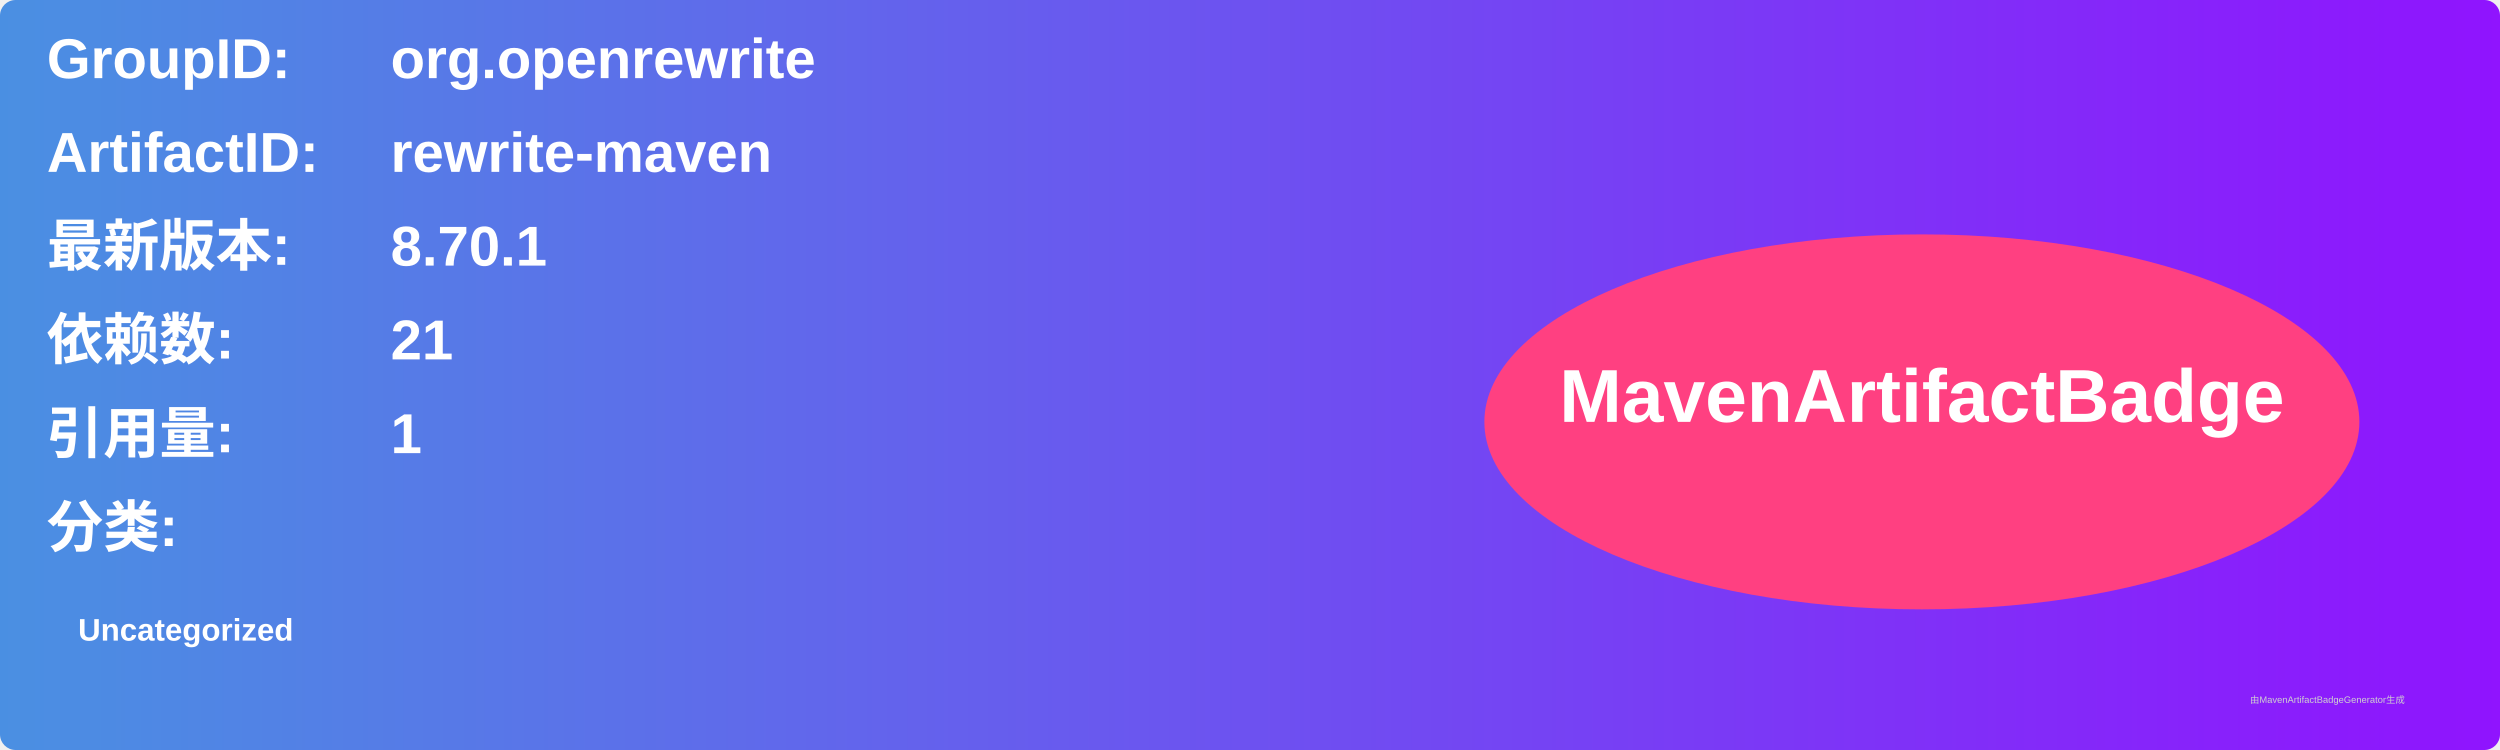
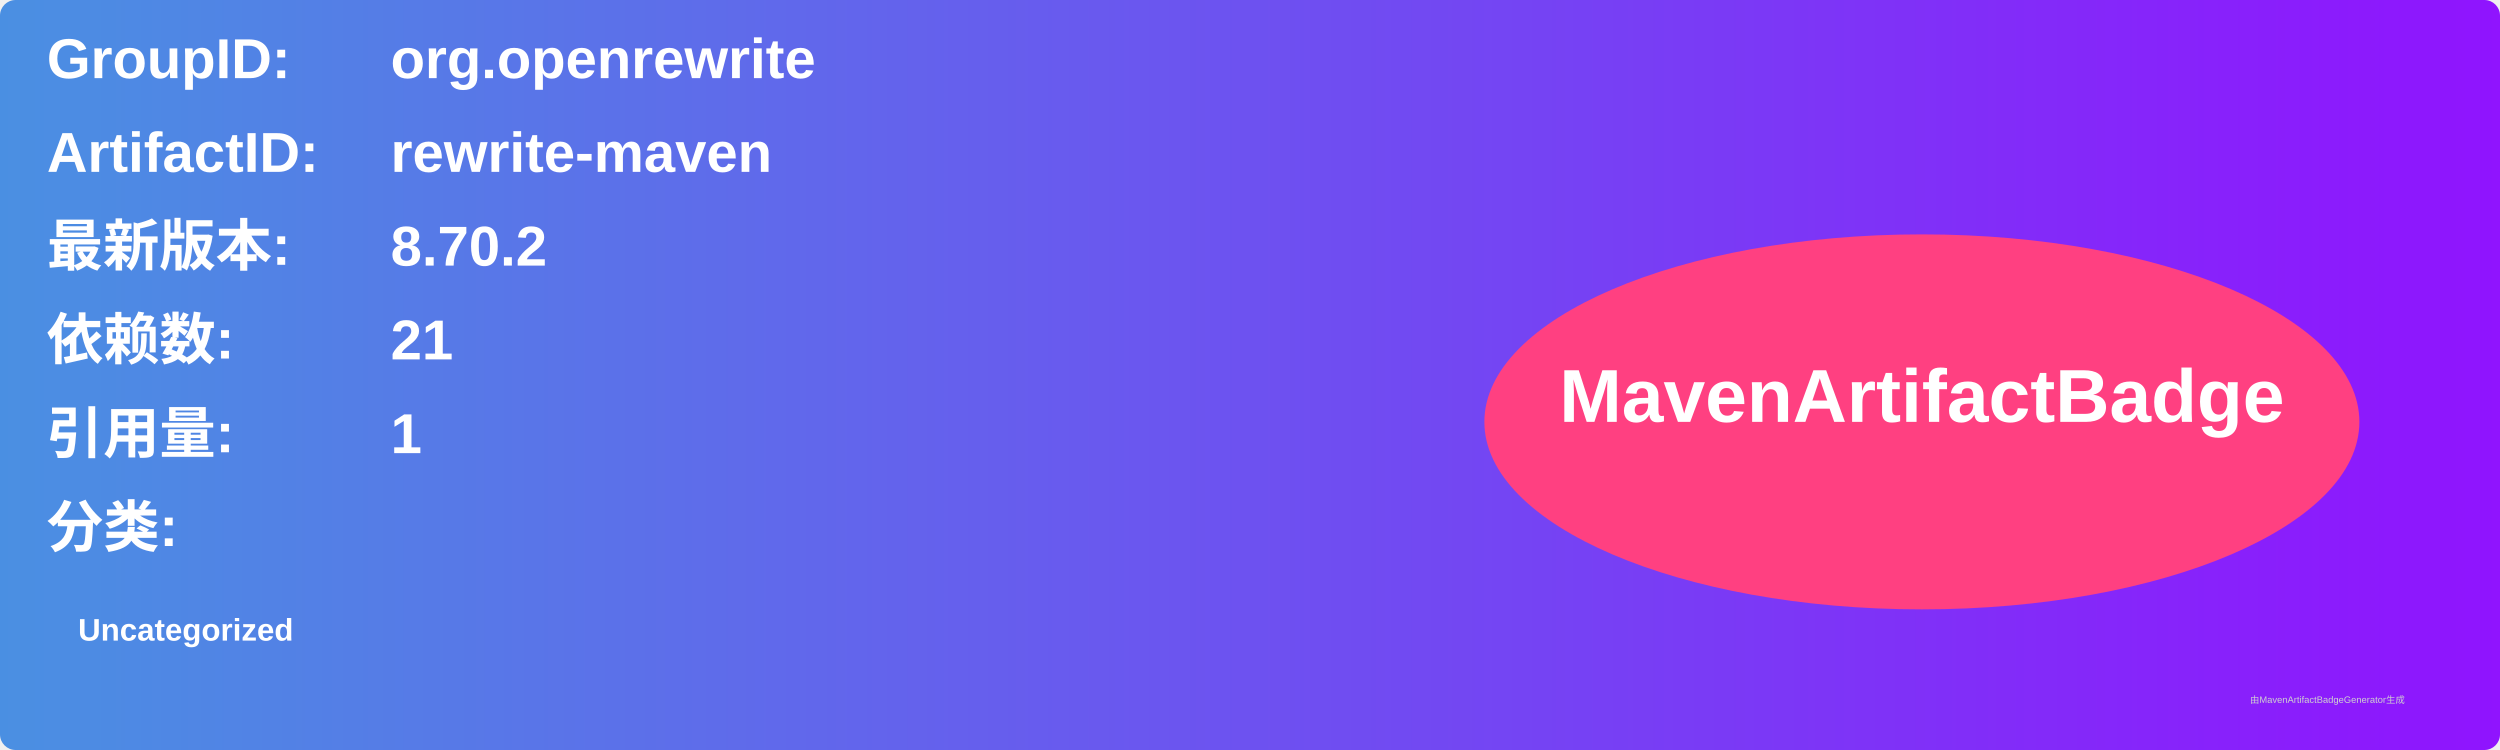
<svg xmlns="http://www.w3.org/2000/svg" width="800" height="240" viewBox="0 0 800 240">
  <linearGradient id="grad" x1="0%" y1="0%" x2="100%" y2="0%">
    <stop offset="0%" stop-color="#4a90e2" />
    <stop offset="100%" stop-color="#9013fe" />
  </linearGradient>
  <rect width="100%" height="100%" rx="5" ry="5" fill="url(#grad)" />
  <g transform="translate(15, 15)">
    <text x="0" y="10" font-family="Arial" font-size="18" fill="white" font-weight="bold" width="260">GroupID:</text>
    <text x="110" y="10" font-family="Arial" font-size="18" fill="white" font-weight="bold" width="460">org.openrewrite</text>
    <text x="0" y="40" font-family="Arial" font-size="18" fill="white" font-weight="bold" width="260">ArtifactID:</text>
    <text x="110" y="40" font-family="Arial" font-size="18" fill="white" font-weight="bold" width="460">rewrite-maven</text>
    <text x="0" y="70" font-family="Arial" font-size="18" fill="white" font-weight="bold">最新版本:</text>
    <text x="110" y="70" font-family="Arial" font-size="18" fill="white" font-weight="bold">
-       <tspan font-weight="bold">8.70.1</tspan>
+       <tspan font-weight="bold">8.70.2</tspan>
    </text>
    <text x="0" y="100" font-family="Arial" font-size="18" fill="white" font-weight="bold">依赖数: </text>
    <text x="110" y="100" font-family="Arial" font-size="18" fill="white">
      <tspan font-weight="bold">21</tspan>
    </text>
    <text x="0" y="130" font-family="Arial" font-size="18" fill="white" font-weight="bold">引用量: </text>
    <text x="110" y="130" font-family="Arial" font-size="18" fill="white">
      <tspan font-weight="bold">1</tspan>
    </text>
    <text x="0" y="160" font-family="Arial" font-size="18" fill="white" font-weight="bold">分类:</text>
    <text x="10" y="190" font-family="Arial" font-size="10" fill="white">
      <tspan font-weight="bold">Uncategorized</tspan>
    </text>
    <ellipse cx="600" cy="120" rx="140" ry="60" fill="#ff4081" />
    <text x="600" y="120" text-anchor="middle" font-family="Arial" font-size="24" fill="white" font-weight="bold">MavenArtifactBadge</text>
  </g>
  <text x="720" y="225" font-family="Arial" font-size="3" fill="#d0d0d0">由MavenArtifactBadgeGenerator生成</text>
</svg>
